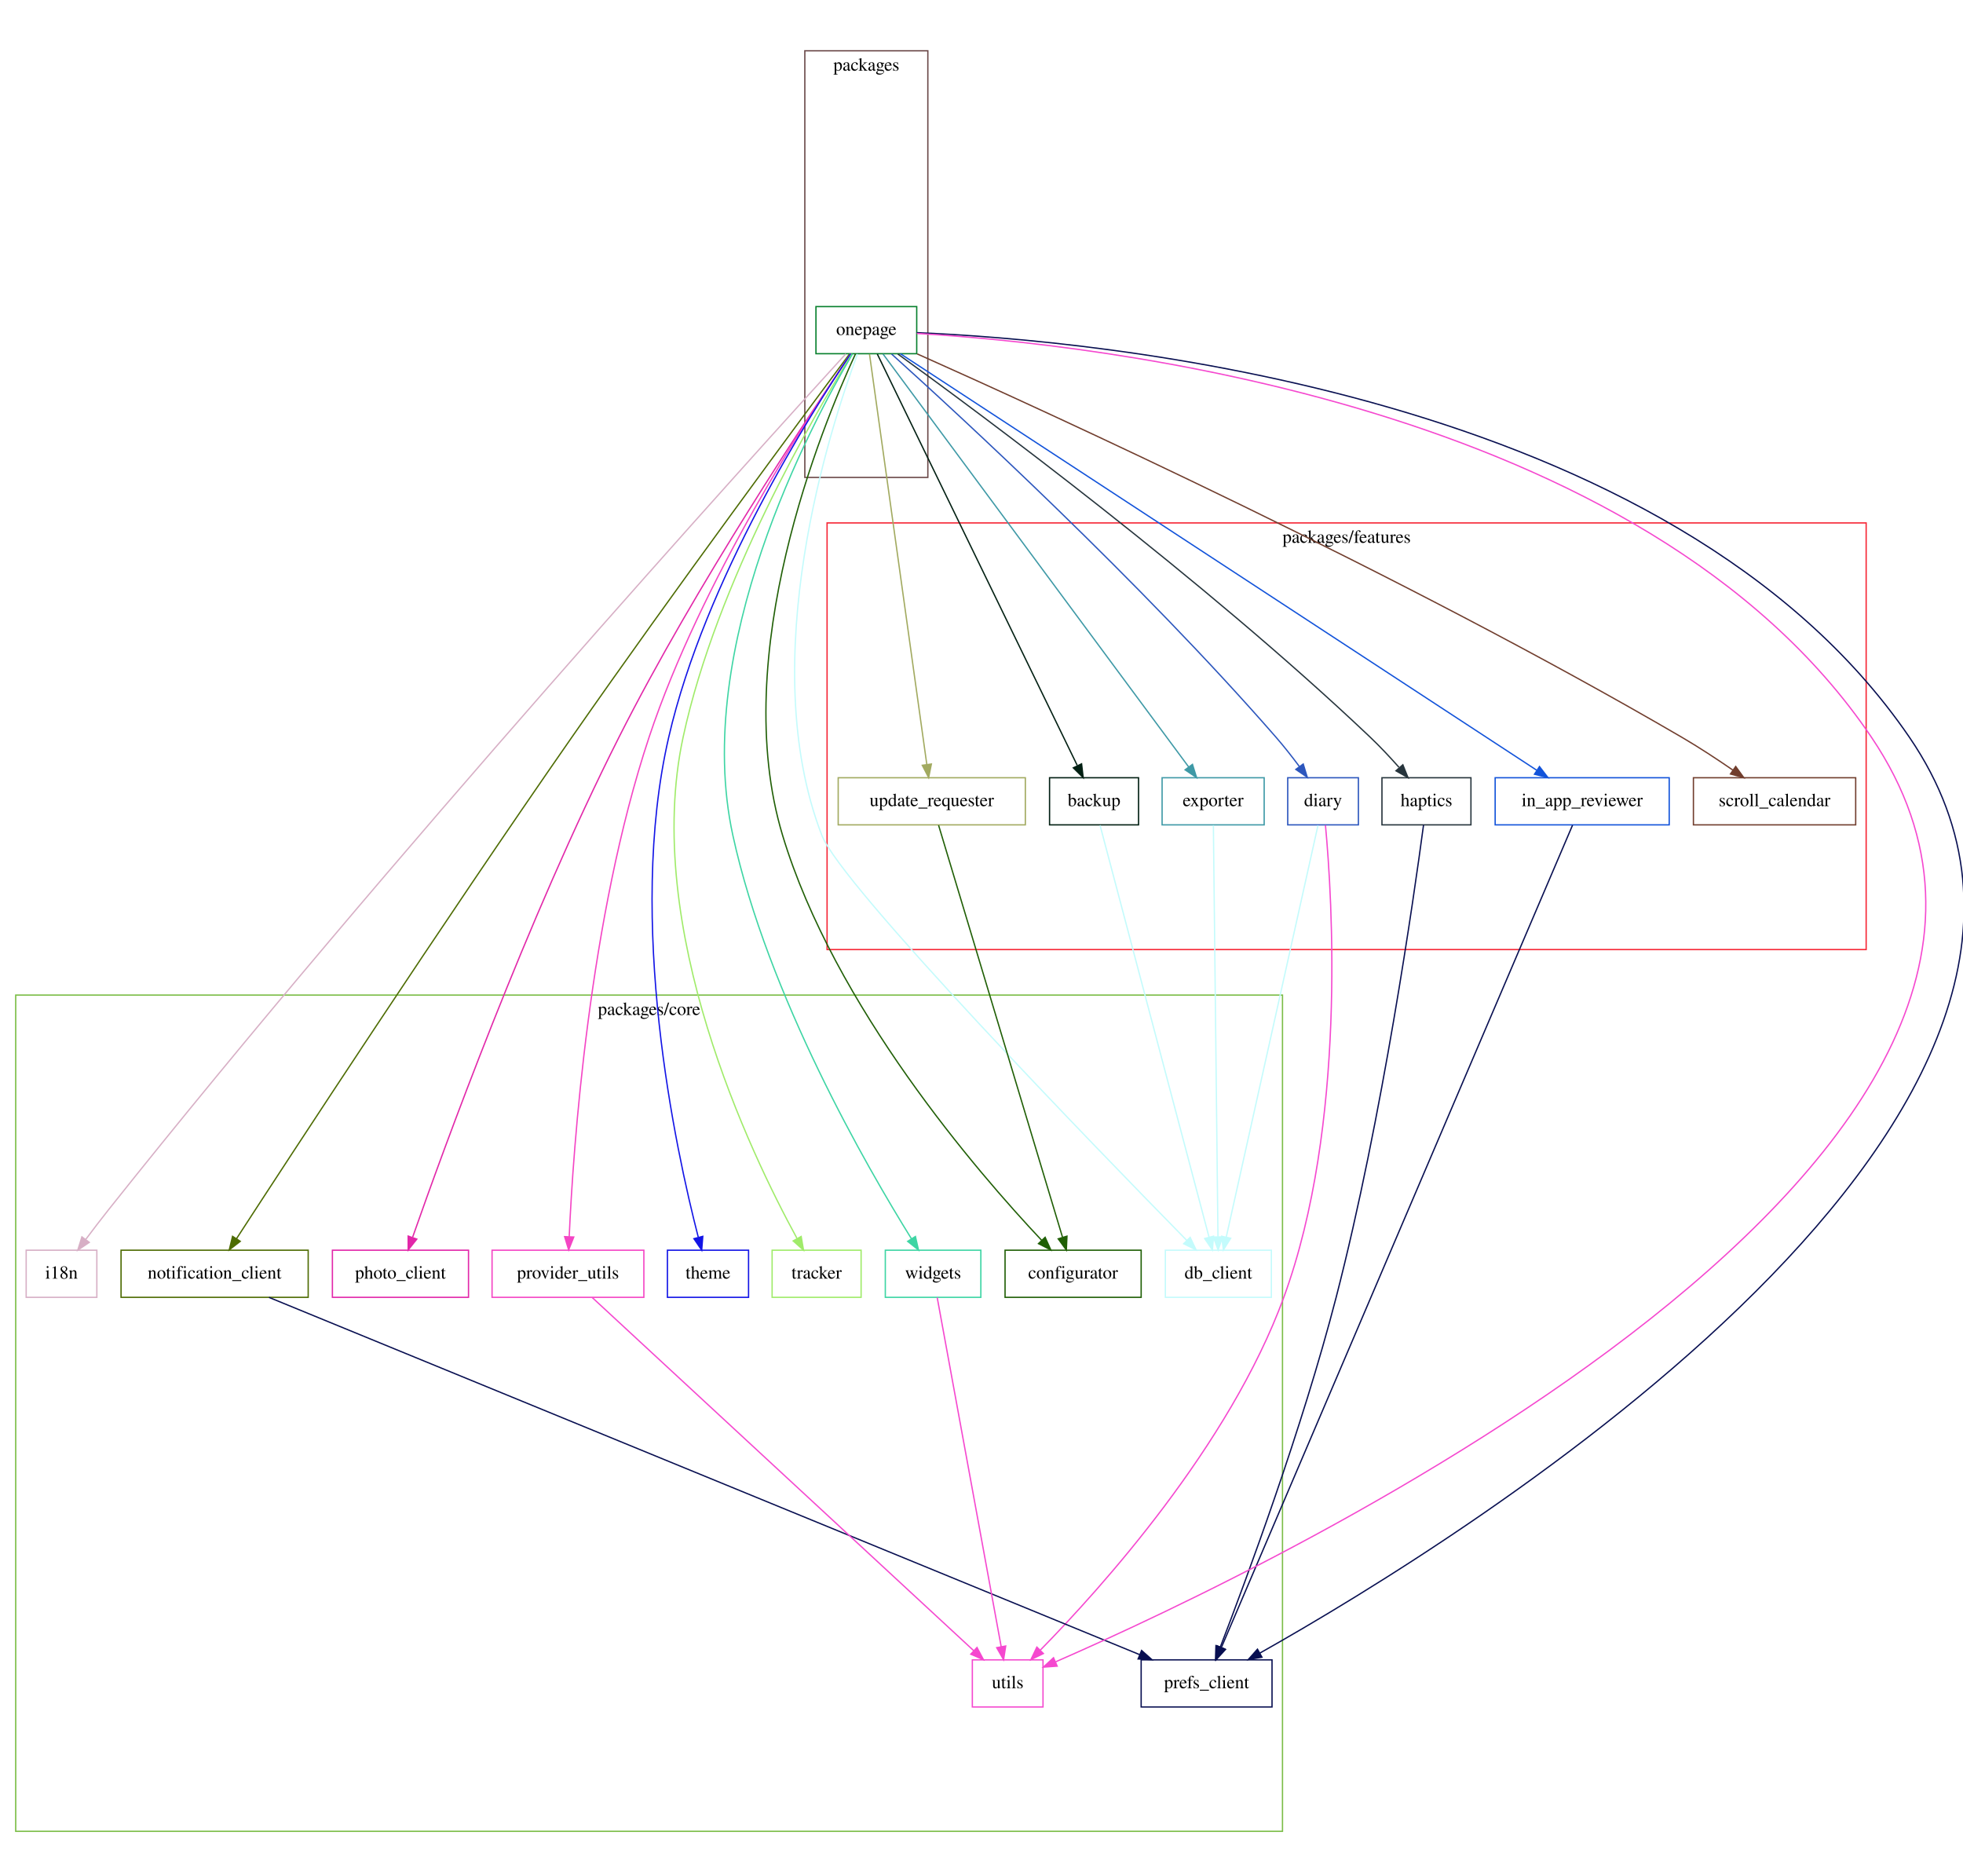
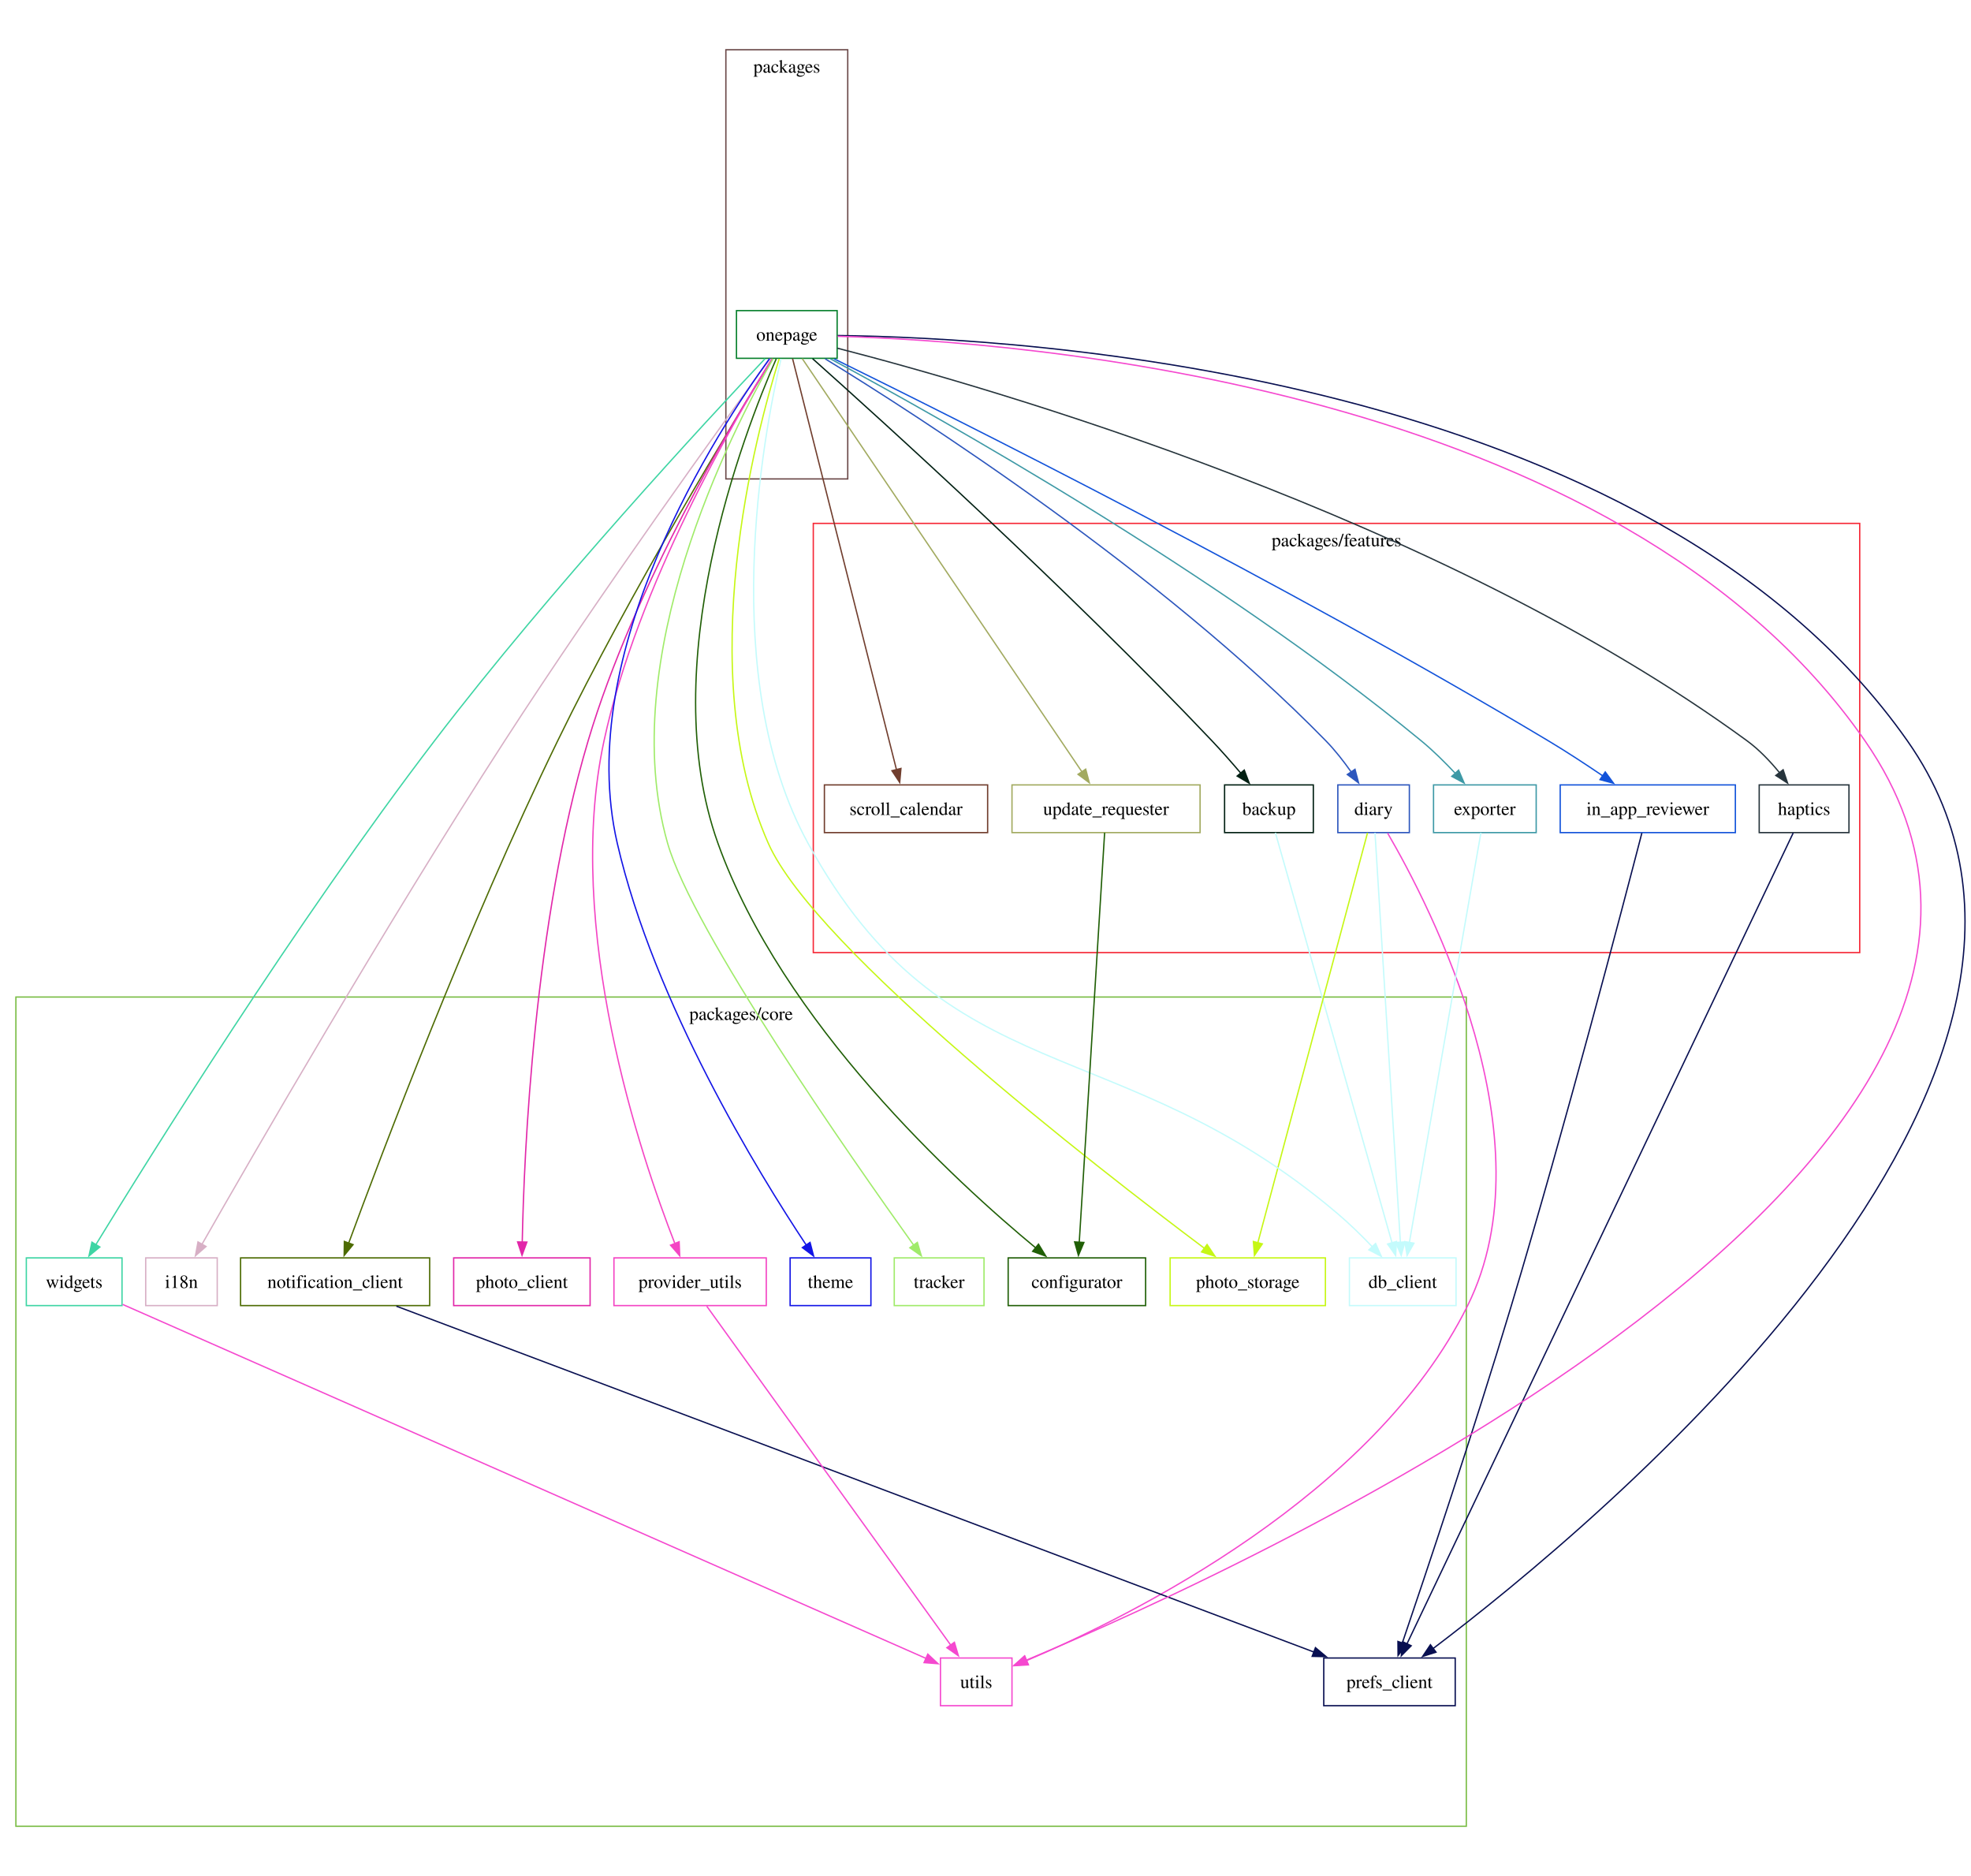
- <svg xmlns="http://www.w3.org/2000/svg" width="720pt" height="688pt" viewBox="0.00 0.00 720.00 687.98">
-   <g id="graph0" class="graph" transform="scale(0.48 0.48) rotate(0) translate(4 1434)">
-     <polygon fill="white" stroke="transparent" points="-4,4 -4,-1434 1500.94,-1434 1500.94,4 -4,4" />
+ <svg xmlns="http://www.w3.org/2000/svg" width="720pt" height="685pt" viewBox="0.00 0.00 720.00 685.00">
+   <g id="graph0" class="graph" transform="scale(0.483867 0.483867) rotate(0) translate(4 1412)">
+     <polygon fill="white" stroke="none" points="-4,4 -4,-1412 1484.01,-1412 1484.01,4 -4,4" />
    <g id="clust1" class="cluster">
-       <polygon fill="none" stroke="#f62736" points="628,-708.48 628,-1034.47 1422,-1034.47 1422,-708.48 628,-708.48" />
-       <text text-anchor="middle" x="1025" y="-1019.27" font-family="Times,serif" font-size="14.00">packages/features</text>
+       <polygon fill="none" stroke="#f62736" points="610,-692.99 610,-1016.95 1400,-1016.95 1400,-692.99 610,-692.99" />
+       <text xml:space="preserve" text-anchor="middle" x="1005" y="-999.65" font-family="Times,serif" font-size="14.00">packages/features</text>
    </g>
    <g id="clust2" class="cluster">
-       <polygon fill="none" stroke="#7bbd47" points="8,-34.77 8,-673.71 976,-673.71 976,-34.77 8,-34.77" />
-       <text text-anchor="middle" x="492" y="-658.51" font-family="Times,serif" font-size="14.00">packages/core</text>
+       <polygon fill="none" stroke="#7bbd47" points="8,-33.55 8,-659.44 1103,-659.44 1103,-33.55 8,-33.55" />
+       <text xml:space="preserve" text-anchor="middle" x="555.5" y="-642.14" font-family="Times,serif" font-size="14.00">packages/core</text>
    </g>
    <g id="clust3" class="cluster">
-       <polygon fill="none" stroke="#6b4949" points="611,-1069.24 611,-1395.23 705,-1395.23 705,-1069.24 611,-1069.24" />
-       <text text-anchor="middle" x="658" y="-1380.03" font-family="Times,serif" font-size="14.00">packages</text>
+       <polygon fill="none" stroke="#6b4949" points="544,-1050.5 544,-1374.45 636,-1374.45 636,-1050.5 544,-1050.5" />
+       <text xml:space="preserve" text-anchor="middle" x="590" y="-1357.15" font-family="Times,serif" font-size="14.00">packages</text>
    </g>
    <g id="node1" class="node">
-       <polygon fill="none" stroke="#022013" points="866,-839.77 798,-839.77 798,-803.77 866,-803.77 866,-839.77" />
-       <text text-anchor="middle" x="832" y="-818.07" font-family="Times,serif" font-size="14.00">backup</text>
+       <polygon fill="none" stroke="#022013" points="987.5,-819.55 920.5,-819.55 920.5,-783.55 987.5,-783.55 987.5,-819.55" />
+       <text xml:space="preserve" text-anchor="middle" x="954" y="-796.87" font-family="Times,serif" font-size="14.00">backup</text>
    </g>
    <g id="node3" class="node">
-       <polygon fill="none" stroke="#c4fbfc" points="967.5,-478.77 886.5,-478.77 886.5,-442.77 967.5,-442.77 967.5,-478.77" />
-       <text text-anchor="middle" x="927" y="-457.07" font-family="Times,serif" font-size="14.00">db_client</text>
+       <polygon fill="none" stroke="#c4fbfc" points="1095.25,-462.55 1014.75,-462.55 1014.75,-426.55 1095.25,-426.55 1095.25,-462.55" />
+       <text xml:space="preserve" text-anchor="middle" x="1055" y="-439.87" font-family="Times,serif" font-size="14.00">db_client</text>
    </g>
    <g id="edge1" class="edge">
-       <path fill="none" stroke="#c4fbfc" d="M836.58,-803.46C851.88,-745.64 901.29,-558.94 919.86,-488.77" />
-       <polygon fill="#c4fbfc" stroke="#c4fbfc" points="923.29,-489.48 922.46,-478.91 916.52,-487.69 923.29,-489.48" />
+       <path fill="none" stroke="#c4fbfc" d="M958.87,-783.43C975.03,-726.62 1026.99,-543.99 1047.02,-473.59" />
+       <polygon fill="#c4fbfc" stroke="#c4fbfc" points="1050.27,-474.95 1049.64,-464.37 1043.54,-473.03 1050.27,-474.95" />
    </g>
    <g id="node2" class="node">
-       <polygon fill="none" stroke="#205f06" points="868,-478.77 764,-478.77 764,-442.77 868,-442.77 868,-478.77" />
-       <text text-anchor="middle" x="816" y="-457.07" font-family="Times,serif" font-size="14.00">configurator</text>
+       <polygon fill="none" stroke="#205f06" points="860.88,-462.55 757.12,-462.55 757.12,-426.55 860.88,-426.55 860.88,-462.55" />
+       <text xml:space="preserve" text-anchor="middle" x="809" y="-439.87" font-family="Times,serif" font-size="14.00">configurator</text>
    </g>
    <g id="node4" class="node">
-       <polygon fill="none" stroke="#2c56bd" points="1034,-839.77 980,-839.77 980,-803.77 1034,-803.77 1034,-839.77" />
-       <text text-anchor="middle" x="1007" y="-818.07" font-family="Times,serif" font-size="14.00">diary</text>
+       <polygon fill="none" stroke="#2c56bd" points="1060,-819.55 1006,-819.55 1006,-783.55 1060,-783.55 1060,-819.55" />
+       <text xml:space="preserve" text-anchor="middle" x="1033" y="-796.87" font-family="Times,serif" font-size="14.00">diary</text>
    </g>
    <g id="edge2" class="edge">
-       <path fill="none" stroke="#c4fbfc" d="M1003.14,-803.46C990.26,-745.64 948.65,-558.94 933.02,-488.77" />
-       <polygon fill="#c4fbfc" stroke="#c4fbfc" points="936.41,-487.91 930.82,-478.91 929.58,-489.44 936.41,-487.91" />
+       <path fill="none" stroke="#c4fbfc" d="M1034.06,-783.43C1037.57,-726.74 1048.85,-544.74 1053.24,-474.03" />
+       <polygon fill="#c4fbfc" stroke="#c4fbfc" points="1056.7,-474.62 1053.83,-464.43 1049.72,-474.19 1056.7,-474.62" />
+     </g>
+     <g id="node12" class="node">
+       <polygon fill="none" stroke="#c6f715" points="996.62,-462.55 879.38,-462.55 879.38,-426.55 996.62,-426.55 996.62,-462.55" />
+       <text xml:space="preserve" text-anchor="middle" x="938" y="-439.87" font-family="Times,serif" font-size="14.00">photo_storage</text>
+     </g>
+     <g id="edge3" class="edge">
+       <path fill="none" stroke="#c6f715" d="M1028.42,-783.43C1013.25,-726.74 964.54,-544.74 945.62,-474.03" />
+       <polygon fill="#c6f715" stroke="#c6f715" points="949,-473.13 943.04,-464.38 942.24,-474.94 949,-473.13" />
+     </g>
+     <g id="node19" class="node">
+       <polygon fill="none" stroke="#f548cf" points="760,-160.55 706,-160.55 706,-124.55 760,-124.55 760,-160.55" />
+       <text xml:space="preserve" text-anchor="middle" x="733" y="-137.87" font-family="Times,serif" font-size="14.00">utils</text>
+     </g>
+     <g id="edge4" class="edge">
+       <path fill="none" stroke="#f548cf" d="M1043.62,-783.12C1075.83,-727.84 1166.44,-552.71 1104,-426.55 1032.96,-283.01 850.38,-192.39 770.91,-158.56" />
+       <polygon fill="#f548cf" stroke="#f548cf" points="772.37,-155.38 761.79,-154.75 769.67,-161.84 772.37,-155.38" />
+     </g>
+     <g id="node5" class="node">
+       <polygon fill="none" stroke="#3e99a6" points="1155.75,-819.55 1078.25,-819.55 1078.25,-783.55 1155.75,-783.55 1155.75,-819.55" />
+       <text xml:space="preserve" text-anchor="middle" x="1117" y="-796.87" font-family="Times,serif" font-size="14.00">exporter</text>
+     </g>
+     <g id="edge5" class="edge">
+       <path fill="none" stroke="#c4fbfc" d="M1114.01,-783.43C1104.11,-726.74 1072.32,-544.74 1059.97,-474.03" />
+       <polygon fill="#c4fbfc" stroke="#c4fbfc" points="1063.46,-473.65 1058.29,-464.41 1056.57,-474.86 1063.46,-473.65" />
+     </g>
+     <g id="node6" class="node">
+       <polygon fill="none" stroke="#26343c" points="1391.88,-819.55 1324.12,-819.55 1324.12,-783.55 1391.88,-783.55 1391.88,-819.55" />
+       <text xml:space="preserve" text-anchor="middle" x="1358" y="-796.87" font-family="Times,serif" font-size="14.00">haptics</text>
+     </g>
+     <g id="node13" class="node">
+       <polygon fill="none" stroke="#080f51" points="1094.62,-160.55 995.38,-160.55 995.38,-124.55 1094.62,-124.55 1094.62,-160.55" />
+       <text xml:space="preserve" text-anchor="middle" x="1045" y="-137.87" font-family="Times,serif" font-size="14.00">prefs_client</text>
+     </g>
+     <g id="edge6" class="edge">
+       <path fill="none" stroke="#080f51" d="M1349.79,-783.31C1307.17,-693.86 1111.14,-282.38 1058.21,-171.27" />
+       <polygon fill="#080f51" stroke="#080f51" points="1061.38,-169.8 1053.92,-162.27 1055.06,-172.81 1061.38,-169.8" />
+     </g>
+     <g id="node7" class="node">
+       <polygon fill="none" stroke="#d7afc5" points="160,-462.55 106,-462.55 106,-426.55 160,-426.55 160,-462.55" />
+       <text xml:space="preserve" text-anchor="middle" x="133" y="-439.87" font-family="Times,serif" font-size="14.00">i18n</text>
+     </g>
+     <g id="node8" class="node">
+       <polygon fill="none" stroke="#1253da" points="1306.12,-819.55 1173.88,-819.55 1173.88,-783.55 1306.12,-783.55 1306.12,-819.55" />
+       <text xml:space="preserve" text-anchor="middle" x="1240" y="-796.87" font-family="Times,serif" font-size="14.00">in_app_reviewer</text>
+     </g>
+     <g id="edge7" class="edge">
+       <path fill="none" stroke="#080f51" d="M1235.55,-783.32C1221.74,-730.04 1178.04,-563.3 1137,-426.55 1108.83,-332.67 1071.88,-222.51 1054.64,-171.76" />
+       <polygon fill="#080f51" stroke="#080f51" points="1058.01,-170.79 1051.47,-162.45 1051.38,-173.04 1058.01,-170.79" />
+     </g>
+     <g id="node9" class="node">
+       <polygon fill="none" stroke="#4d6b02" points="320.38,-462.55 177.62,-462.55 177.62,-426.55 320.38,-426.55 320.38,-462.55" />
+       <text xml:space="preserve" text-anchor="middle" x="249" y="-439.87" font-family="Times,serif" font-size="14.00">notification_client</text>
+     </g>
+     <g id="edge8" class="edge">
+       <path fill="none" stroke="#080f51" d="M295.24,-426.12C432.63,-374.34 838.16,-221.5 988.28,-164.93" />
+       <polygon fill="#080f51" stroke="#080f51" points="989.1,-168.36 997.22,-161.56 986.63,-161.81 989.1,-168.36" />
+     </g>
+     <g id="node10" class="node">
+       <polygon fill="none" stroke="#08802d" points="628,-1177.55 552,-1177.55 552,-1141.55 628,-1141.55 628,-1177.55" />
+       <text xml:space="preserve" text-anchor="middle" x="590" y="-1154.87" font-family="Times,serif" font-size="14.00">onepage</text>
+     </g>
+     <g id="edge9" class="edge">
+       <path fill="none" stroke="#022013" d="M609.47,-1141.28C660.53,-1095.72 801.92,-967.85 911,-852.8 918.35,-845.05 926.03,-836.3 932.84,-828.3" />
+       <polygon fill="#022013" stroke="#022013" points="935.36,-830.74 939.11,-820.83 930,-826.24 935.36,-830.74" />
+     </g>
+     <g id="edge10" class="edge">
+       <path fill="none" stroke="#205f06" d="M582.01,-1141.15C557.82,-1085.9 489.83,-910.12 538,-775.55 586.6,-639.78 717.8,-519.81 778.02,-470.02" />
+       <polygon fill="#205f06" stroke="#205f06" points="780.02,-472.91 785.54,-463.87 775.59,-467.49 780.02,-472.91" />
+     </g>
+     <g id="edge11" class="edge">
+       <path fill="none" stroke="#c4fbfc" d="M585.63,-1141.09C572.37,-1084.17 537.58,-900.46 606,-775.55 710.22,-585.28 840.66,-636.24 1006,-495.8 1014.96,-488.19 1024.13,-479.18 1032.07,-470.9" />
+       <polygon fill="#c4fbfc" stroke="#c4fbfc" points="1034.51,-473.42 1038.81,-463.73 1029.41,-468.62 1034.51,-473.42" />
+     </g>
+     <g id="edge12" class="edge">
+       <path fill="none" stroke="#2c56bd" d="M618.98,-1141.16C689.15,-1098.17 871.58,-981.08 997,-852.8 1003.93,-845.71 1010.55,-837.19 1016.18,-829.19" />
+       <polygon fill="#2c56bd" stroke="#2c56bd" points="1018.96,-831.33 1021.66,-821.09 1013.16,-827.41 1018.96,-831.33" />
+     </g>
+     <g id="edge13" class="edge">
+       <path fill="none" stroke="#3e99a6" d="M622.9,-1141.18C703.24,-1098.01 914.12,-980.16 1069,-852.8 1077.99,-845.41 1087.02,-836.45 1094.79,-828.15" />
+       <polygon fill="#3e99a6" stroke="#3e99a6" points="1097.19,-830.71 1101.35,-820.96 1092.02,-825.99 1097.19,-830.71" />
+     </g>
+     <g id="edge14" class="edge">
+       <path fill="none" stroke="#26343c" d="M628.16,-1149.19C741.47,-1120.06 1082.55,-1022.65 1315,-852.8 1324.12,-846.13 1332.59,-837.17 1339.55,-828.65" />
+       <polygon fill="#26343c" stroke="#26343c" points="1342.18,-830.97 1345.55,-820.92 1336.65,-826.68 1342.18,-830.97" />
+     </g>
+     <g id="edge15" class="edge">
+       <path fill="none" stroke="#d7afc5" d="M577.33,-1141.26C543.65,-1095.12 449.55,-964.97 377,-852.8 286.07,-712.22 185.82,-538.32 148.29,-472.49" />
+       <polygon fill="#d7afc5" stroke="#d7afc5" points="151.55,-471.15 143.56,-464.19 145.47,-474.62 151.55,-471.15" />
+     </g>
+     <g id="edge16" class="edge">
+       <path fill="none" stroke="#1253da" d="M625.69,-1141.16C717.05,-1096.3 966.14,-971.87 1165,-852.8 1178.72,-844.59 1193.41,-834.94 1206.12,-826.31" />
+       <polygon fill="#1253da" stroke="#1253da" points="1207.89,-829.34 1214.16,-820.8 1203.93,-823.56 1207.89,-829.34" />
+     </g>
+     <g id="edge17" class="edge">
+       <path fill="none" stroke="#4d6b02" d="M579.28,-1141.38C550.89,-1095.53 472.13,-966.04 417,-852.8 349.27,-713.69 283.68,-540.13 259.14,-473.43" />
+       <polygon fill="#4d6b02" stroke="#4d6b02" points="262.55,-472.56 255.82,-464.38 255.97,-474.97 262.55,-472.56" />
+     </g>
+     <g id="node11" class="node">
+       <polygon fill="none" stroke="#e227a9" points="441.5,-462.55 338.5,-462.55 338.5,-426.55 441.5,-426.55 441.5,-462.55" />
+       <text xml:space="preserve" text-anchor="middle" x="390" y="-439.87" font-family="Times,serif" font-size="14.00">photo_client</text>
+     </g>
+     <g id="edge18" class="edge">
+       <path fill="none" stroke="#e227a9" d="M578.84,-1141.14C550.33,-1095.77 474.64,-969.26 440,-852.8 399.08,-715.25 391.6,-541.98 390.27,-474.4" />
+       <polygon fill="#e227a9" stroke="#e227a9" points="393.77,-474.49 390.11,-464.55 386.77,-474.61 393.77,-474.49" />
+     </g>
+     <g id="edge19" class="edge">
+       <path fill="none" stroke="#c6f715" d="M584.23,-1141.13C566.69,-1085.09 518.62,-905.5 576,-775.55 611.31,-695.58 823.35,-531.24 905.51,-469.61" />
+       <polygon fill="#c6f715" stroke="#c6f715" points="907.29,-472.65 913.2,-463.85 903.1,-467.04 907.29,-472.65" />
+     </g>
+     <g id="edge20" class="edge">
+       <path fill="none" stroke="#080f51" d="M628.41,-1158.75C766.63,-1157.12 1240.85,-1130.82 1436,-852.8 1613.14,-600.43 1199.91,-260 1077.75,-167.55" />
+       <polygon fill="#080f51" stroke="#080f51" points="1080.12,-164.96 1070.02,-161.75 1075.91,-170.55 1080.12,-164.96" />
+     </g>
+     <g id="node14" class="node">
+       <polygon fill="none" stroke="#f445c4" points="574.5,-462.55 459.5,-462.55 459.5,-426.55 574.5,-426.55 574.5,-462.55" />
+       <text xml:space="preserve" text-anchor="middle" x="517" y="-439.87" font-family="Times,serif" font-size="14.00">provider_utils</text>
+     </g>
+     <g id="edge21" class="edge">
+       <path fill="none" stroke="#f445c4" d="M578.95,-1141.21C550.86,-1095.98 477.18,-969.8 452,-852.8 421.53,-711.2 479.8,-539.08 505.6,-473.1" />
+       <polygon fill="#f445c4" stroke="#f445c4" points="508.71,-474.73 509.16,-464.15 502.21,-472.14 508.71,-474.73" />
+     </g>
+     <g id="node15" class="node">
+       <polygon fill="none" stroke="#713e2e" points="741.62,-819.55 618.38,-819.55 618.38,-783.55 741.62,-783.55 741.62,-819.55" />
+       <text xml:space="preserve" text-anchor="middle" x="680" y="-796.87" font-family="Times,serif" font-size="14.00">scroll_calendar</text>
+     </g>
+     <g id="edge22" class="edge">
+       <path fill="none" stroke="#713e2e" d="M594.34,-1141.38C608.71,-1084.53 654.85,-902.02 672.78,-831.11" />
+       <polygon fill="#713e2e" stroke="#713e2e" points="676.17,-831.98 675.23,-821.43 669.38,-830.27 676.17,-831.98" />
+     </g>
+     <g id="node16" class="node">
+       <polygon fill="none" stroke="#1214e6" points="653.5,-462.55 592.5,-462.55 592.5,-426.55 653.5,-426.55 653.5,-462.55" />
+       <text xml:space="preserve" text-anchor="middle" x="623" y="-439.87" font-family="Times,serif" font-size="14.00">theme</text>
+     </g>
+     <g id="edge23" class="edge">
+       <path fill="none" stroke="#1214e6" d="M576.99,-1141.33C538.29,-1087.99 428.56,-920.37 462,-775.55 489.96,-654.47 568.69,-526.44 604.66,-472.25" />
+       <polygon fill="#1214e6" stroke="#1214e6" points="607.55,-474.23 610.22,-463.97 601.74,-470.33 607.55,-474.23" />
+     </g>
+     <g id="node17" class="node">
+       <polygon fill="none" stroke="#a0eb6a" points="738.88,-462.55 671.12,-462.55 671.12,-426.55 738.88,-426.55 738.88,-462.55" />
+       <text xml:space="preserve" text-anchor="middle" x="705" y="-439.87" font-family="Times,serif" font-size="14.00">tracker</text>
+     </g>
+     <g id="edge24" class="edge">
+       <path fill="none" stroke="#a0eb6a" d="M579.64,-1141.22C548.48,-1086.88 460.18,-915.13 500,-775.55 518.92,-709.23 638.43,-538.28 685.75,-472.19" />
+       <polygon fill="#a0eb6a" stroke="#a0eb6a" points="688.57,-474.26 691.56,-464.1 682.88,-470.18 688.57,-474.26" />
    </g>
    <g id="node18" class="node">
-       <polygon fill="none" stroke="#f548cf" points="793,-165.77 739,-165.77 739,-129.77 793,-129.77 793,-165.77" />
-       <text text-anchor="middle" x="766" y="-144.07" font-family="Times,serif" font-size="14.00">utils</text>
-     </g>
-     <g id="edge3" class="edge">
-       <path fill="none" stroke="#f548cf" d="M1008.82,-803.51C1013.96,-748.69 1025.19,-574.45 977,-442.77 935.48,-329.32 837.28,-220.42 790.98,-173.25" />
-       <polygon fill="#f548cf" stroke="#f548cf" points="793.28,-170.6 783.75,-165.96 788.31,-175.52 793.28,-170.6" />
-     </g>
-     <g id="node5" class="node">
-       <polygon fill="none" stroke="#3e99a6" points="962,-839.77 884,-839.77 884,-803.77 962,-803.77 962,-839.77" />
-       <text text-anchor="middle" x="923" y="-818.07" font-family="Times,serif" font-size="14.00">exporter</text>
-     </g>
-     <g id="edge4" class="edge">
-       <path fill="none" stroke="#c4fbfc" d="M923.19,-803.46C923.84,-745.76 925.91,-559.7 926.69,-489.2" />
-       <polygon fill="#c4fbfc" stroke="#c4fbfc" points="930.2,-488.95 926.81,-478.91 923.2,-488.87 930.2,-488.95" />
-     </g>
-     <g id="node6" class="node">
-       <polygon fill="none" stroke="#26343c" points="1120,-839.77 1052,-839.77 1052,-803.77 1120,-803.77 1120,-839.77" />
-       <text text-anchor="middle" x="1086" y="-818.07" font-family="Times,serif" font-size="14.00">haptics</text>
-     </g>
-     <g id="node12" class="node">
-       <polygon fill="none" stroke="#080f51" points="968,-165.77 868,-165.77 868,-129.77 968,-129.77 968,-165.77" />
-       <text text-anchor="middle" x="918" y="-144.07" font-family="Times,serif" font-size="14.00">prefs_client</text>
-     </g>
-     <g id="edge5" class="edge">
-       <path fill="none" stroke="#080f51" d="M1083.77,-803.63C1076.59,-749.87 1052.44,-580.03 1017,-442.77 991.06,-342.31 948.09,-226.55 928.42,-175.41" />
-       <polygon fill="#080f51" stroke="#080f51" points="931.68,-174.13 924.81,-166.07 925.15,-176.66 931.68,-174.13" />
-     </g>
-     <g id="node7" class="node">
-       <polygon fill="none" stroke="#d7afc5" points="70,-478.77 16,-478.77 16,-442.77 70,-442.77 70,-478.77" />
-       <text text-anchor="middle" x="43" y="-457.07" font-family="Times,serif" font-size="14.00">i18n</text>
-     </g>
-     <g id="node8" class="node">
-       <polygon fill="none" stroke="#1253da" points="1271.5,-839.77 1138.5,-839.77 1138.5,-803.77 1271.5,-803.77 1271.5,-839.77" />
-       <text text-anchor="middle" x="1205" y="-818.07" font-family="Times,serif" font-size="14.00">in_app_reviewer</text>
-     </g>
-     <g id="edge6" class="edge">
-       <path fill="none" stroke="#080f51" d="M1197.62,-803.49C1158.65,-712.24 976.88,-286.64 929.38,-175.42" />
-       <polygon fill="#080f51" stroke="#080f51" points="932.48,-173.77 925.33,-165.94 926.04,-176.52 932.48,-173.77" />
-     </g>
-     <g id="node9" class="node">
-       <polygon fill="none" stroke="#4d6b02" points="231.5,-478.77 88.5,-478.77 88.5,-442.77 231.5,-442.77 231.5,-478.77" />
-       <text text-anchor="middle" x="160" y="-457.07" font-family="Times,serif" font-size="14.00">notification_client</text>
-     </g>
-     <g id="edge7" class="edge">
-       <path fill="none" stroke="#080f51" d="M201.56,-442.72C330.81,-389.69 725.49,-227.76 866.91,-169.73" />
-       <polygon fill="#080f51" stroke="#080f51" points="868.33,-172.94 876.25,-165.9 865.67,-166.46 868.33,-172.94" />
-     </g>
-     <g id="node10" class="node">
-       <polygon fill="none" stroke="#08802d" points="696.5,-1199.77 619.5,-1199.77 619.5,-1163.77 696.5,-1163.77 696.5,-1199.77" />
-       <text text-anchor="middle" x="658" y="-1178.07" font-family="Times,serif" font-size="14.00">onepage</text>
-     </g>
-     <g id="edge8" class="edge">
-       <path fill="none" stroke="#022013" d="M666.39,-1163.5C694.47,-1105.73 785.28,-918.9 819.13,-849.26" />
-       <polygon fill="#022013" stroke="#022013" points="822.47,-850.39 823.69,-839.87 816.17,-847.33 822.47,-850.39" />
-     </g>
-     <g id="edge9" class="edge">
-       <path fill="none" stroke="#205f06" d="M649.66,-1163.53C624.29,-1108.71 552.27,-933.93 594,-795.77 633.54,-664.85 743.09,-538.21 791.95,-486.35" />
-       <polygon fill="#205f06" stroke="#205f06" points="794.62,-488.63 798.97,-478.97 789.54,-483.8 794.62,-488.63" />
-     </g>
-     <g id="edge10" class="edge">
-       <path fill="none" stroke="#c4fbfc" d="M651.23,-1163.51C630.52,-1107.93 572.41,-929.42 624,-795.77 638.83,-757.37 833.83,-556.6 902.93,-486.2" />
-       <polygon fill="#c4fbfc" stroke="#c4fbfc" points="905.46,-488.62 909.97,-479.03 900.46,-483.71 905.46,-488.62" />
-     </g>
-     <g id="edge11" class="edge">
-       <path fill="none" stroke="#2c56bd" d="M677.31,-1163.51C727.89,-1117.9 867.49,-989.55 971,-870.77 977.1,-863.77 983.32,-855.83 988.83,-848.45" />
-       <polygon fill="#2c56bd" stroke="#2c56bd" points="991.84,-850.26 994.93,-840.13 986.19,-846.13 991.84,-850.26" />
-     </g>
-     <g id="edge12" class="edge">
-       <path fill="none" stroke="#3e99a6" d="M670.78,-1163.5C713.81,-1105.37 853.55,-916.6 904.33,-847.99" />
-       <polygon fill="#3e99a6" stroke="#3e99a6" points="907.21,-849.99 910.35,-839.87 901.58,-845.82 907.21,-849.99" />
-     </g>
-     <g id="edge13" class="edge">
-       <path fill="none" stroke="#26343c" d="M682.1,-1163.51C744.44,-1118.42 915.07,-992.15 1043,-870.77 1050.51,-863.65 1058.21,-855.4 1064.98,-847.78" />
-       <polygon fill="#26343c" stroke="#26343c" points="1067.97,-849.67 1071.91,-839.83 1062.7,-845.07 1067.97,-849.67" />
-     </g>
-     <g id="edge14" class="edge">
-       <path fill="none" stroke="#d7afc5" d="M642.26,-1163.59C573.4,-1088.17 292.53,-778.36 79,-509.77 73.22,-502.5 67.1,-494.48 61.58,-487.11" />
-       <polygon fill="#d7afc5" stroke="#d7afc5" points="64.21,-484.77 55.43,-478.83 58.59,-488.95 64.21,-484.77" />
-     </g>
-     <g id="edge15" class="edge">
-       <path fill="none" stroke="#1253da" d="M684.01,-1163.75C773.46,-1105.21 1068.44,-912.15 1170.15,-845.58" />
-       <polygon fill="#1253da" stroke="#1253da" points="1172.38,-848.31 1178.83,-839.9 1168.54,-842.45 1172.38,-848.31" />
-     </g>
-     <g id="edge16" class="edge">
-       <path fill="none" stroke="#4d6b02" d="M645.07,-1163.46C610.22,-1116.7 511.66,-983.74 433,-870.77 333.3,-727.57 218.78,-552.33 176.66,-487.48" />
-       <polygon fill="#4d6b02" stroke="#4d6b02" points="179.58,-485.56 171.2,-479.08 173.71,-489.37 179.58,-485.56" />
-     </g>
-     <g id="node11" class="node">
-       <polygon fill="none" stroke="#e227a9" points="354,-478.77 250,-478.77 250,-442.77 354,-442.77 354,-478.77" />
-       <text text-anchor="middle" x="302" y="-457.07" font-family="Times,serif" font-size="14.00">photo_client</text>
-     </g>
-     <g id="edge17" class="edge">
-       <path fill="none" stroke="#e227a9" d="M646.11,-1163.52C614.66,-1117.41 527.67,-986.96 469,-870.77 398.61,-731.37 334.55,-554.99 311.28,-488.64" />
-       <polygon fill="#e227a9" stroke="#e227a9" points="314.5,-487.24 307.9,-478.95 307.89,-489.55 314.5,-487.24" />
-     </g>
-     <g id="edge18" class="edge">
-       <path fill="none" stroke="#080f51" d="M696.57,-1179.84C830,-1174.27 1273.74,-1135.77 1455,-870.77 1648.92,-587.28 1113.62,-258.17 958.66,-170.92" />
-       <polygon fill="#080f51" stroke="#080f51" points="960.29,-167.82 949.86,-165.99 956.88,-173.93 960.29,-167.82" />
-     </g>
-     <g id="node13" class="node">
-       <polygon fill="none" stroke="#f445c4" points="488,-478.77 372,-478.77 372,-442.77 488,-442.77 488,-478.77" />
-       <text text-anchor="middle" x="430" y="-457.07" font-family="Times,serif" font-size="14.00">provider_utils</text>
-     </g>
-     <g id="edge19" class="edge">
-       <path fill="none" stroke="#f445c4" d="M646.02,-1163.57C614.99,-1118.12 531.68,-990.11 492,-870.77 445.95,-732.3 433.94,-555.98 430.95,-489.13" />
-       <polygon fill="#f445c4" stroke="#f445c4" points="434.44,-488.85 430.53,-479.01 427.45,-489.14 434.44,-488.85" />
-     </g>
-     <g id="node14" class="node">
-       <polygon fill="none" stroke="#713e2e" points="1414,-839.77 1290,-839.77 1290,-803.77 1414,-803.77 1414,-839.77" />
-       <text text-anchor="middle" x="1352" y="-818.07" font-family="Times,serif" font-size="14.00">scroll_calendar</text>
-     </g>
-     <g id="edge20" class="edge">
-       <path fill="none" stroke="#713e2e" d="M696.86,-1163.62C796.27,-1119.28 1067.08,-995.57 1281,-870.77 1294.13,-863.11 1308.1,-853.92 1320.13,-845.63" />
-       <polygon fill="#713e2e" stroke="#713e2e" points="1322.31,-848.38 1328.52,-839.8 1318.31,-842.64 1322.31,-848.38" />
-     </g>
-     <g id="node15" class="node">
-       <polygon fill="none" stroke="#1214e6" points="568,-478.77 506,-478.77 506,-442.77 568,-442.77 568,-478.77" />
-       <text text-anchor="middle" x="537" y="-457.07" font-family="Times,serif" font-size="14.00">theme</text>
-     </g>
-     <g id="edge21" class="edge">
-       <path fill="none" stroke="#1214e6" d="M646.14,-1163.67C615.6,-1118.44 534.71,-990.94 507,-870.77 474.49,-729.81 512.49,-554.95 529.55,-488.81" />
-       <polygon fill="#1214e6" stroke="#1214e6" points="533.02,-489.36 532.19,-478.8 526.25,-487.58 533.02,-489.36" />
-     </g>
-     <g id="node16" class="node">
-       <polygon fill="none" stroke="#a0eb6a" points="654,-478.77 586,-478.77 586,-442.77 654,-442.77 654,-478.77" />
-       <text text-anchor="middle" x="620" y="-457.07" font-family="Times,serif" font-size="14.00">tracker</text>
-     </g>
-     <g id="edge22" class="edge">
-       <path fill="none" stroke="#a0eb6a" d="M647,-1163.52C618.66,-1117.96 543.61,-989.7 518,-870.77 486.64,-725.15 569.64,-552.52 604.96,-487.9" />
-       <polygon fill="#a0eb6a" stroke="#a0eb6a" points="608.21,-489.27 610,-478.82 602.09,-485.87 608.21,-489.27" />
-     </g>
-     <g id="node17" class="node">
-       <polygon fill="none" stroke="#a2aa60" points="779.5,-839.77 636.5,-839.77 636.5,-803.77 779.5,-803.77 779.5,-839.77" />
-       <text text-anchor="middle" x="708" y="-818.07" font-family="Times,serif" font-size="14.00">update_requester</text>
-     </g>
-     <g id="edge23" class="edge">
-       <path fill="none" stroke="#a2aa60" d="M660.41,-1163.5C668.45,-1105.97 694.36,-920.43 704.18,-850.12" />
-       <polygon fill="#a2aa60" stroke="#a2aa60" points="707.7,-850.25 705.61,-839.87 700.76,-849.29 707.7,-850.25" />
-     </g>
-     <g id="edge24" class="edge">
-       <path fill="none" stroke="#f548cf" d="M696.57,-1179.24C826.94,-1171.72 1252.69,-1127.63 1426,-870.77 1639.51,-554.34 969.29,-236.97 802.6,-164.26" />
-       <polygon fill="#f548cf" stroke="#f548cf" points="803.81,-160.97 793.25,-160.2 801.03,-167.39 803.81,-160.97" />
-     </g>
-     <g id="node19" class="node">
-       <polygon fill="none" stroke="#3ed5a4" points="745.5,-478.77 672.5,-478.77 672.5,-442.77 745.5,-442.77 745.5,-478.77" />
-       <text text-anchor="middle" x="709" y="-457.07" font-family="Times,serif" font-size="14.00">widgets</text>
+       <polygon fill="none" stroke="#a2aa60" points="902,-819.55 760,-819.55 760,-783.55 902,-783.55 902,-819.55" />
+       <text xml:space="preserve" text-anchor="middle" x="831" y="-796.87" font-family="Times,serif" font-size="14.00">update_requester</text>
    </g>
    <g id="edge25" class="edge">
-       <path fill="none" stroke="#3ed5a4" d="M647.45,-1163.64C615.64,-1109.84 524.68,-939.33 556,-795.77 582.73,-673.24 658.66,-541.9 692.44,-487.57" />
-       <polygon fill="#3ed5a4" stroke="#3ed5a4" points="695.51,-489.26 697.86,-478.92 689.58,-485.53 695.51,-489.26" />
+       <path fill="none" stroke="#a2aa60" d="M601.62,-1141.38C640.43,-1084.06 765.71,-899 812.84,-829.37" />
+       <polygon fill="#a2aa60" stroke="#a2aa60" points="815.65,-831.46 818.36,-821.22 809.86,-827.54 815.65,-831.46" />
    </g>
    <g id="edge26" class="edge">
-       <path fill="none" stroke="#f548cf" d="M448.54,-442.61C504.99,-390.36 674.85,-233.14 740.09,-172.75" />
-       <polygon fill="#f548cf" stroke="#f548cf" points="742.55,-175.24 747.51,-165.88 737.8,-170.11 742.55,-175.24" />
+       <path fill="none" stroke="#f548cf" d="M628.4,-1158.16C763.34,-1154.46 1217.7,-1121.79 1404,-852.8 1620.74,-539.87 940.87,-230.17 770.66,-158.85" />
+       <polygon fill="#f548cf" stroke="#f548cf" points="772.18,-155.69 761.6,-155.08 769.49,-162.15 772.18,-155.69" />
+     </g>
+     <g id="node20" class="node">
+       <polygon fill="none" stroke="#3ed5a4" points="88.12,-462.55 15.88,-462.55 15.88,-426.55 88.12,-426.55 88.12,-462.55" />
+       <text xml:space="preserve" text-anchor="middle" x="52" y="-439.87" font-family="Times,serif" font-size="14.00">widgets</text>
    </g>
    <g id="edge27" class="edge">
-       <path fill="none" stroke="#205f06" d="M713.21,-803.46C730.6,-745.64 786.77,-558.94 807.88,-488.77" />
-       <polygon fill="#205f06" stroke="#205f06" points="811.31,-489.5 810.84,-478.91 804.61,-487.48 811.31,-489.5" />
+       <path fill="none" stroke="#3ed5a4" d="M573.59,-1141.29C530.61,-1095.77 411.99,-967.97 324,-852.8 218.9,-715.24 108.92,-538.88 68.31,-472.45" />
+       <polygon fill="#3ed5a4" stroke="#3ed5a4" points="71.38,-470.77 63.19,-464.05 65.4,-474.41 71.38,-470.77" />
    </g>
    <g id="edge28" class="edge">
-       <path fill="none" stroke="#f548cf" d="M712.15,-442.61C721.57,-391.21 749.61,-238.22 761.05,-175.77" />
-       <polygon fill="#f548cf" stroke="#f548cf" points="764.5,-176.35 762.86,-165.88 757.62,-175.09 764.5,-176.35" />
+       <path fill="none" stroke="#f548cf" d="M529.55,-426.12C565.71,-375.9 670.34,-230.58 713.76,-170.27" />
+       <polygon fill="#f548cf" stroke="#f548cf" points="716.53,-172.41 719.53,-162.25 710.85,-168.32 716.53,-172.41" />
+     </g>
+     <g id="edge29" class="edge">
+       <path fill="none" stroke="#205f06" d="M829.94,-783.43C826.43,-726.74 815.15,-544.74 810.76,-474.03" />
+       <polygon fill="#205f06" stroke="#205f06" points="814.28,-474.19 810.17,-464.43 807.3,-474.62 814.28,-474.19" />
+     </g>
+     <g id="edge30" class="edge">
+       <path fill="none" stroke="#f548cf" d="M88.61,-427.42C206.49,-375.49 575.42,-212.97 695.1,-160.24" />
+       <polygon fill="#f548cf" stroke="#f548cf" points="696.44,-163.48 704.18,-156.24 693.62,-157.07 696.44,-163.48" />
    </g>
  </g>
</svg>
